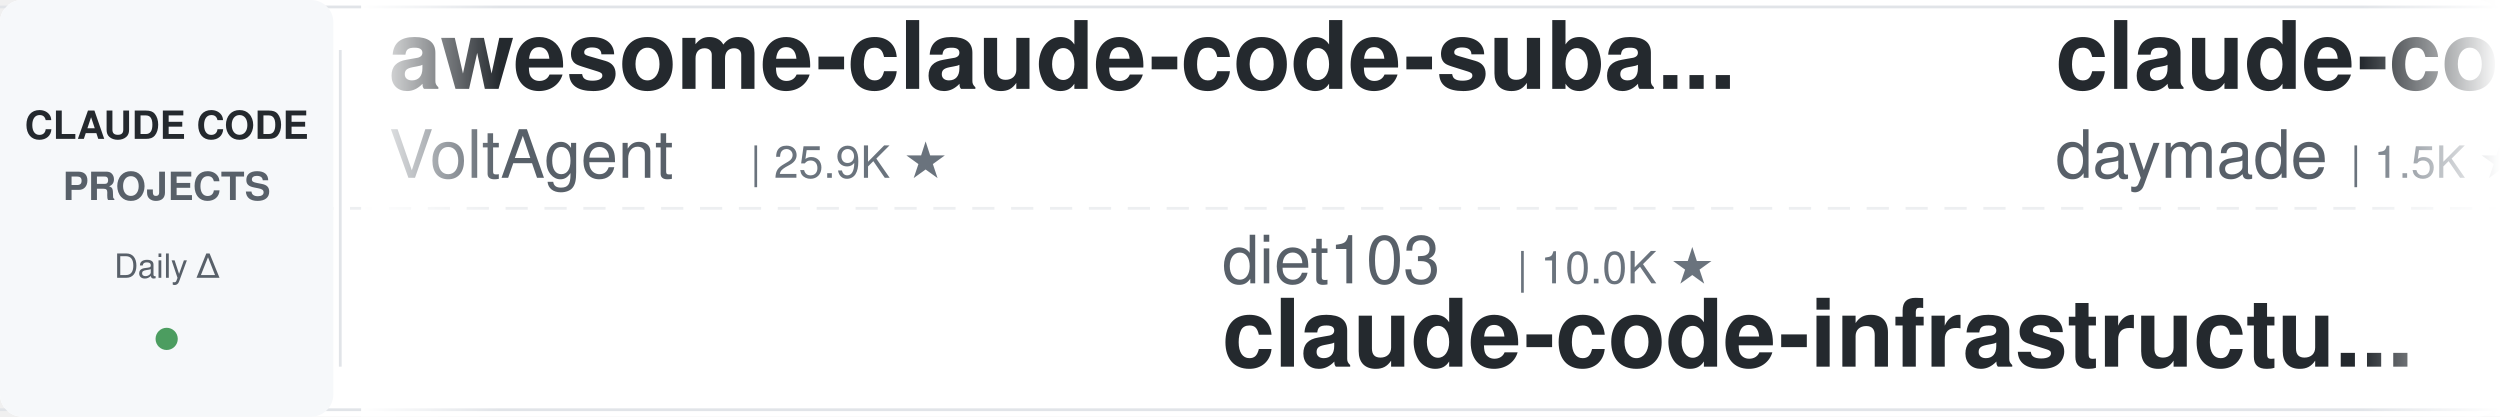
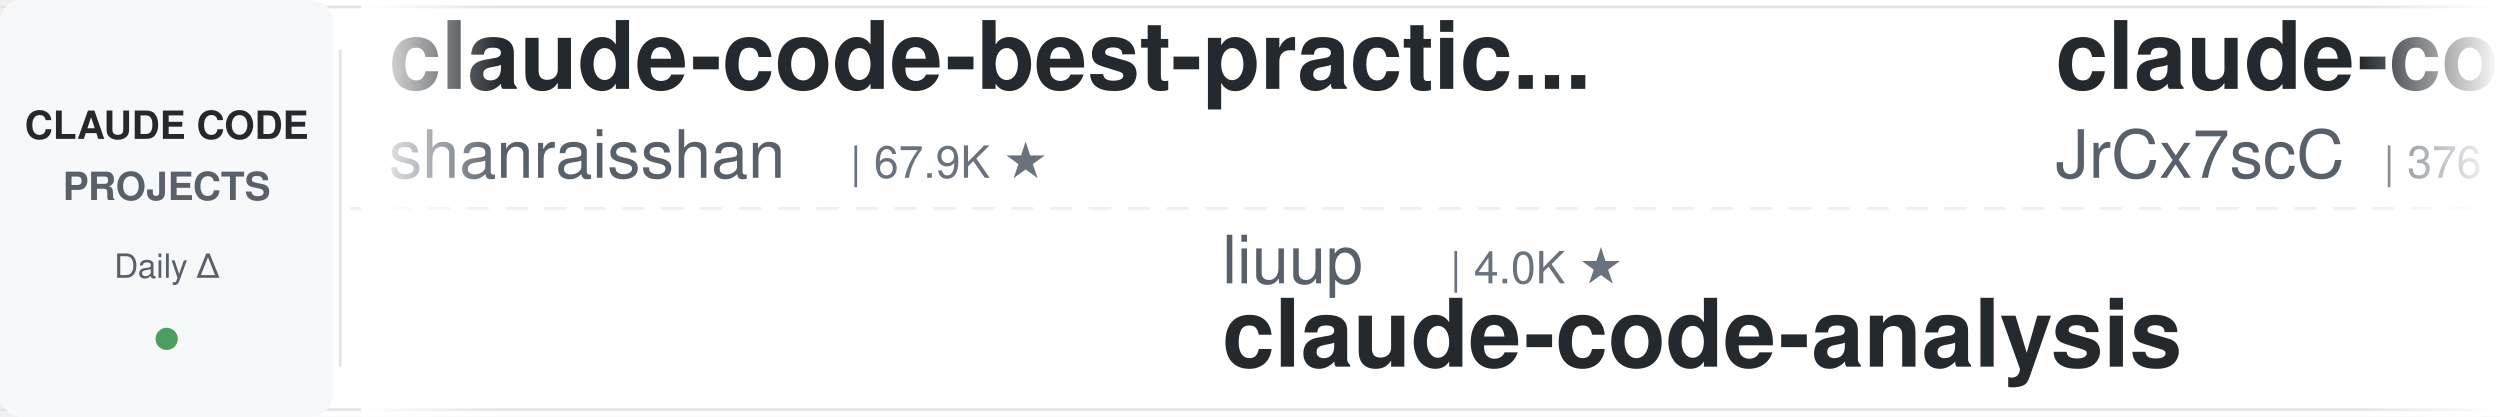
<svg xmlns="http://www.w3.org/2000/svg" width="900" height="150">
  <defs>
    <linearGradient id="leftFade" x1="0%" y1="0%" x2="100%" y2="0%">
      <stop offset="0%" style="stop-color:#ffffff;stop-opacity:1" />
      <stop offset="100%" style="stop-color:#ffffff;stop-opacity:0" />
    </linearGradient>
    <linearGradient id="rightFade" x1="0%" y1="0%" x2="100%" y2="0%">
      <stop offset="0%" style="stop-color:#ffffff;stop-opacity:0" />
      <stop offset="100%" style="stop-color:#ffffff;stop-opacity:1" />
    </linearGradient>
  </defs>
  <rect width="900" height="150" fill="#ffffff" rx="8" />
  <rect x="0" y="2" width="900" height="1" fill="#e1e4e8" />
  <rect x="0" y="147" width="900" height="1" fill="#e1e4e8" />
  <line x1="0" y1="75" x2="900" y2="75" stroke="#e1e4e8" stroke-width="1" stroke-dasharray="8 6" opacity="0.6" />
  <rect x="0" y="0" width="120" height="150" fill="#f6f8fa" rx="8" />
  <text x="60" y="50" font-family="-apple-system, BlinkMacSystemFont, 'Segoe UI', Helvetica, Arial, sans-serif" font-size="14" font-weight="600" fill="#24292e" text-anchor="middle">CLAUDE CODE</text>
  <text x="60" y="72" font-family="-apple-system, BlinkMacSystemFont, 'Segoe UI', Helvetica, Arial, sans-serif" font-size="14" font-weight="600" fill="#586069" text-anchor="middle">PROJECTS</text>
  <text x="60" y="100" font-family="-apple-system, BlinkMacSystemFont, 'Segoe UI', Helvetica, Arial, sans-serif" font-size="12" font-weight="500" fill="#586069" text-anchor="middle">Daily Δ</text>
  <circle cx="60" cy="122" r="4" fill="#22863a" opacity="0.8" />
  <rect x="122" y="18" width="1" height="114" fill="#e1e4e8" />
  <clipPath id="tickerClip">
    <rect x="130" y="0" width="770" height="150" />
  </clipPath>
  <g clip-path="url(#tickerClip)">
    <g id="tickerItems">
      <animateTransform attributeName="transform" attributeType="XML" type="translate" from="0 0" to="-3000 0" dur="54s" repeatCount="indefinite" />
      <g transform="translate(0, 0)">
-         <text x="140" y="32" font-family="-apple-system, BlinkMacSystemFont, 'Segoe UI', Helvetica, Arial, sans-serif" font-size="34" font-weight="600" fill="#24292e">awesome-claude-code-suba...</text>
-         <text x="140" y="64" font-family="-apple-system, BlinkMacSystemFont, 'Segoe UI', Helvetica, Arial, sans-serif" font-size="24" font-weight="400" fill="#586069">VoltAgent</text>
-         <text x="270" y="64" font-family="-apple-system, BlinkMacSystemFont, 'Segoe UI', Helvetica, Arial, sans-serif" font-size="16" font-weight="500" fill="#6a737d">| 25.9K ★</text>
+         <text x="140" y="32" font-family="-apple-system, BlinkMacSystemFont, 'Segoe UI', Helvetica, Arial, sans-serif" font-size="34" font-weight="600" fill="#24292e">claude-code-best-practic...</text>
+         <text x="140" y="64" font-family="-apple-system, BlinkMacSystemFont, 'Segoe UI', Helvetica, Arial, sans-serif" font-size="24" font-weight="400" fill="#586069">shanraisshan</text>
+         <text x="306" y="64" font-family="-apple-system, BlinkMacSystemFont, 'Segoe UI', Helvetica, Arial, sans-serif" font-size="16" font-weight="500" fill="#6a737d">| 67.9K ★</text>
      </g>
      <g transform="translate(300, 0)">
-         <text x="140" y="102" font-family="-apple-system, BlinkMacSystemFont, 'Segoe UI', Helvetica, Arial, sans-serif" font-size="24" font-weight="400" fill="#586069">diet103</text>
-         <text x="246" y="102" font-family="-apple-system, BlinkMacSystemFont, 'Segoe UI', Helvetica, Arial, sans-serif" font-size="16" font-weight="500" fill="#6a737d">| 10.0K ★</text>
-         <text x="140" y="132" font-family="-apple-system, BlinkMacSystemFont, 'Segoe UI', Helvetica, Arial, sans-serif" font-size="34" font-weight="600" fill="#24292e">claude-code-infrastructu...</text>
+         <text x="140" y="102" font-family="-apple-system, BlinkMacSystemFont, 'Segoe UI', Helvetica, Arial, sans-serif" font-size="24" font-weight="400" fill="#586069">liuup</text>
+         <text x="222" y="102" font-family="-apple-system, BlinkMacSystemFont, 'Segoe UI', Helvetica, Arial, sans-serif" font-size="16" font-weight="500" fill="#6a737d">| 4.0K ★</text>
+         <text x="140" y="132" font-family="-apple-system, BlinkMacSystemFont, 'Segoe UI', Helvetica, Arial, sans-serif" font-size="34" font-weight="600" fill="#24292e">claude-code-analysis</text>
      </g>
      <g transform="translate(600, 0)">
-         <text x="140" y="32" font-family="-apple-system, BlinkMacSystemFont, 'Segoe UI', Helvetica, Arial, sans-serif" font-size="34" font-weight="600" fill="#24292e">claude-code-skills</text>
-         <text x="140" y="64" font-family="-apple-system, BlinkMacSystemFont, 'Segoe UI', Helvetica, Arial, sans-serif" font-size="24" font-weight="400" fill="#586069">daymade</text>
-         <text x="246" y="64" font-family="-apple-system, BlinkMacSystemFont, 'Segoe UI', Helvetica, Arial, sans-serif" font-size="16" font-weight="500" fill="#6a737d">| 1.5K ★</text>
+         <text x="140" y="32" font-family="-apple-system, BlinkMacSystemFont, 'Segoe UI', Helvetica, Arial, sans-serif" font-size="34" font-weight="600" fill="#24292e">claude-code-source</text>
+         <text x="140" y="64" font-family="-apple-system, BlinkMacSystemFont, 'Segoe UI', Helvetica, Arial, sans-serif" font-size="24" font-weight="400" fill="#586069">JrCx7scC</text>
+         <text x="258" y="64" font-family="-apple-system, BlinkMacSystemFont, 'Segoe UI', Helvetica, Arial, sans-serif" font-size="16" font-weight="500" fill="#6a737d">| 376 ★</text>
      </g>
      <g transform="translate(900, 0)">
+         <text x="140" y="102" font-family="-apple-system, BlinkMacSystemFont, 'Segoe UI', Helvetica, Arial, sans-serif" font-size="24" font-weight="400" fill="#586069">Pimzino</text>
+         <text x="246" y="102" font-family="-apple-system, BlinkMacSystemFont, 'Segoe UI', Helvetica, Arial, sans-serif" font-size="16" font-weight="500" fill="#6a737d">| 3.9K ★</text>
+         <text x="140" y="132" font-family="-apple-system, BlinkMacSystemFont, 'Segoe UI', Helvetica, Arial, sans-serif" font-size="34" font-weight="600" fill="#24292e">claude-code-spec-workflo...</text>
+       </g>
+       <g transform="translate(1200, 0)">
+         <text x="140" y="32" font-family="-apple-system, BlinkMacSystemFont, 'Segoe UI', Helvetica, Arial, sans-serif" font-size="34" font-weight="600" fill="#24292e">ClaudeCodeAgents</text>
+         <text x="140" y="64" font-family="-apple-system, BlinkMacSystemFont, 'Segoe UI', Helvetica, Arial, sans-serif" font-size="24" font-weight="400" fill="#586069">darcyegb</text>
+         <text x="258" y="64" font-family="-apple-system, BlinkMacSystemFont, 'Segoe UI', Helvetica, Arial, sans-serif" font-size="16" font-weight="500" fill="#6a737d">| 780 ★</text>
+       </g>
+       <g transform="translate(1500, 0)">
+         <text x="140" y="102" font-family="-apple-system, BlinkMacSystemFont, 'Segoe UI', Helvetica, Arial, sans-serif" font-size="24" font-weight="400" fill="#586069">oboard</text>
+         <text x="234" y="102" font-family="-apple-system, BlinkMacSystemFont, 'Segoe UI', Helvetica, Arial, sans-serif" font-size="16" font-weight="500" fill="#6a737d">| 3.3K ★</text>
+         <text x="140" y="132" font-family="-apple-system, BlinkMacSystemFont, 'Segoe UI', Helvetica, Arial, sans-serif" font-size="34" font-weight="600" fill="#24292e">claude-code-rev</text>
+       </g>
+       <g transform="translate(1800, 0)">
+         <text x="140" y="32" font-family="-apple-system, BlinkMacSystemFont, 'Segoe UI', Helvetica, Arial, sans-serif" font-size="34" font-weight="600" fill="#24292e">claude-code-source</text>
+         <text x="140" y="64" font-family="-apple-system, BlinkMacSystemFont, 'Segoe UI', Helvetica, Arial, sans-serif" font-size="24" font-weight="400" fill="#586069">AprilNEA</text>
+         <text x="258" y="64" font-family="-apple-system, BlinkMacSystemFont, 'Segoe UI', Helvetica, Arial, sans-serif" font-size="16" font-weight="500" fill="#6a737d">| 394 ★</text>
+       </g>
+       <g transform="translate(2100, 0)">
        <text x="140" y="102" font-family="-apple-system, BlinkMacSystemFont, 'Segoe UI', Helvetica, Arial, sans-serif" font-size="24" font-weight="400" fill="#586069">wanshuiyin</text>
        <text x="282" y="102" font-family="-apple-system, BlinkMacSystemFont, 'Segoe UI', Helvetica, Arial, sans-serif" font-size="16" font-weight="500" fill="#6a737d">| 17.8K ★</text>
        <text x="140" y="132" font-family="-apple-system, BlinkMacSystemFont, 'Segoe UI', Helvetica, Arial, sans-serif" font-size="34" font-weight="600" fill="#24292e">Auto-claude-code-researc...</text>
      </g>
-       <g transform="translate(1200, 0)">
-         <text x="140" y="32" font-family="-apple-system, BlinkMacSystemFont, 'Segoe UI', Helvetica, Arial, sans-serif" font-size="34" font-weight="600" fill="#24292e">free-claude-code</text>
-         <text x="140" y="64" font-family="-apple-system, BlinkMacSystemFont, 'Segoe UI', Helvetica, Arial, sans-serif" font-size="24" font-weight="400" fill="#586069">Alishahryar1</text>
-         <text x="306" y="64" font-family="-apple-system, BlinkMacSystemFont, 'Segoe UI', Helvetica, Arial, sans-serif" font-size="16" font-weight="500" fill="#6a737d">| 62.2K ★</text>
-       </g>
-       <g transform="translate(1500, 0)">
-         <text x="140" y="102" font-family="-apple-system, BlinkMacSystemFont, 'Segoe UI', Helvetica, Arial, sans-serif" font-size="24" font-weight="400" fill="#586069">disler</text>
-         <text x="234" y="102" font-family="-apple-system, BlinkMacSystemFont, 'Segoe UI', Helvetica, Arial, sans-serif" font-size="16" font-weight="500" fill="#6a737d">| 3.9K ★</text>
-         <text x="140" y="132" font-family="-apple-system, BlinkMacSystemFont, 'Segoe UI', Helvetica, Arial, sans-serif" font-size="34" font-weight="600" fill="#24292e">claude-code-hooks-master...</text>
-       </g>
-       <g transform="translate(1800, 0)">
-         <text x="140" y="32" font-family="-apple-system, BlinkMacSystemFont, 'Segoe UI', Helvetica, Arial, sans-serif" font-size="34" font-weight="600" fill="#24292e">ECC</text>
-         <text x="140" y="64" font-family="-apple-system, BlinkMacSystemFont, 'Segoe UI', Helvetica, Arial, sans-serif" font-size="24" font-weight="400" fill="#586069">affaan-m</text>
-         <text x="258" y="64" font-family="-apple-system, BlinkMacSystemFont, 'Segoe UI', Helvetica, Arial, sans-serif" font-size="16" font-weight="500" fill="#6a737d">| 285.0K ★</text>
-       </g>
-       <g transform="translate(2100, 0)">
-         <text x="140" y="102" font-family="-apple-system, BlinkMacSystemFont, 'Segoe UI', Helvetica, Arial, sans-serif" font-size="24" font-weight="400" fill="#586069">disler</text>
-         <text x="234" y="102" font-family="-apple-system, BlinkMacSystemFont, 'Segoe UI', Helvetica, Arial, sans-serif" font-size="16" font-weight="500" fill="#6a737d">| 1.7K ★</text>
-         <text x="140" y="132" font-family="-apple-system, BlinkMacSystemFont, 'Segoe UI', Helvetica, Arial, sans-serif" font-size="34" font-weight="600" fill="#24292e">pi-vs-claude-code</text>
-       </g>
      <g transform="translate(2400, 0)">
-         <text x="140" y="32" font-family="-apple-system, BlinkMacSystemFont, 'Segoe UI', Helvetica, Arial, sans-serif" font-size="34" font-weight="600" fill="#24292e">Dive-into-Claude-Code</text>
-         <text x="140" y="64" font-family="-apple-system, BlinkMacSystemFont, 'Segoe UI', Helvetica, Arial, sans-serif" font-size="24" font-weight="400" fill="#586069">VILA-Lab</text>
-         <text x="258" y="64" font-family="-apple-system, BlinkMacSystemFont, 'Segoe UI', Helvetica, Arial, sans-serif" font-size="16" font-weight="500" fill="#6a737d">| 2.2K ★</text>
+         <text x="140" y="32" font-family="-apple-system, BlinkMacSystemFont, 'Segoe UI', Helvetica, Arial, sans-serif" font-size="34" font-weight="600" fill="#24292e">awesome-claude-code-tool...</text>
+         <text x="140" y="64" font-family="-apple-system, BlinkMacSystemFont, 'Segoe UI', Helvetica, Arial, sans-serif" font-size="24" font-weight="400" fill="#586069">rohitg00</text>
+         <text x="258" y="64" font-family="-apple-system, BlinkMacSystemFont, 'Segoe UI', Helvetica, Arial, sans-serif" font-size="16" font-weight="500" fill="#6a737d">| 2.7K ★</text>
      </g>
      <g transform="translate(2700, 0)">
-         <text x="140" y="102" font-family="-apple-system, BlinkMacSystemFont, 'Segoe UI', Helvetica, Arial, sans-serif" font-size="24" font-weight="400" fill="#586069">davila7</text>
-         <text x="246" y="102" font-family="-apple-system, BlinkMacSystemFont, 'Segoe UI', Helvetica, Arial, sans-serif" font-size="16" font-weight="500" fill="#6a737d">| 32.8K ★</text>
-         <text x="140" y="132" font-family="-apple-system, BlinkMacSystemFont, 'Segoe UI', Helvetica, Arial, sans-serif" font-size="34" font-weight="600" fill="#24292e">claude-code-templates</text>
+         <text x="140" y="102" font-family="-apple-system, BlinkMacSystemFont, 'Segoe UI', Helvetica, Arial, sans-serif" font-size="24" font-weight="400" fill="#586069">xu-xiang</text>
+         <text x="258" y="102" font-family="-apple-system, BlinkMacSystemFont, 'Segoe UI', Helvetica, Arial, sans-serif" font-size="16" font-weight="500" fill="#6a737d">| 2.0K ★</text>
+         <text x="140" y="132" font-family="-apple-system, BlinkMacSystemFont, 'Segoe UI', Helvetica, Arial, sans-serif" font-size="34" font-weight="600" fill="#24292e">everything-claude-code-z...</text>
      </g>
      <g transform="translate(3000, 0)">
-         <text x="140" y="32" font-family="-apple-system, BlinkMacSystemFont, 'Segoe UI', Helvetica, Arial, sans-serif" font-size="34" font-weight="600" fill="#24292e">awesome-claude-code-suba...</text>
-         <text x="140" y="64" font-family="-apple-system, BlinkMacSystemFont, 'Segoe UI', Helvetica, Arial, sans-serif" font-size="24" font-weight="400" fill="#586069">VoltAgent</text>
-         <text x="270" y="64" font-family="-apple-system, BlinkMacSystemFont, 'Segoe UI', Helvetica, Arial, sans-serif" font-size="16" font-weight="500" fill="#6a737d">| 25.9K ★</text>
+         <text x="140" y="32" font-family="-apple-system, BlinkMacSystemFont, 'Segoe UI', Helvetica, Arial, sans-serif" font-size="34" font-weight="600" fill="#24292e">claude-code-best-practic...</text>
+         <text x="140" y="64" font-family="-apple-system, BlinkMacSystemFont, 'Segoe UI', Helvetica, Arial, sans-serif" font-size="24" font-weight="400" fill="#586069">shanraisshan</text>
+         <text x="306" y="64" font-family="-apple-system, BlinkMacSystemFont, 'Segoe UI', Helvetica, Arial, sans-serif" font-size="16" font-weight="500" fill="#6a737d">| 67.9K ★</text>
      </g>
      <g transform="translate(3300, 0)">
-         <text x="140" y="102" font-family="-apple-system, BlinkMacSystemFont, 'Segoe UI', Helvetica, Arial, sans-serif" font-size="24" font-weight="400" fill="#586069">diet103</text>
-         <text x="246" y="102" font-family="-apple-system, BlinkMacSystemFont, 'Segoe UI', Helvetica, Arial, sans-serif" font-size="16" font-weight="500" fill="#6a737d">| 10.0K ★</text>
-         <text x="140" y="132" font-family="-apple-system, BlinkMacSystemFont, 'Segoe UI', Helvetica, Arial, sans-serif" font-size="34" font-weight="600" fill="#24292e">claude-code-infrastructu...</text>
+         <text x="140" y="102" font-family="-apple-system, BlinkMacSystemFont, 'Segoe UI', Helvetica, Arial, sans-serif" font-size="24" font-weight="400" fill="#586069">liuup</text>
+         <text x="222" y="102" font-family="-apple-system, BlinkMacSystemFont, 'Segoe UI', Helvetica, Arial, sans-serif" font-size="16" font-weight="500" fill="#6a737d">| 4.0K ★</text>
+         <text x="140" y="132" font-family="-apple-system, BlinkMacSystemFont, 'Segoe UI', Helvetica, Arial, sans-serif" font-size="34" font-weight="600" fill="#24292e">claude-code-analysis</text>
      </g>
      <g transform="translate(3600, 0)">
-         <text x="140" y="32" font-family="-apple-system, BlinkMacSystemFont, 'Segoe UI', Helvetica, Arial, sans-serif" font-size="34" font-weight="600" fill="#24292e">claude-code-skills</text>
-         <text x="140" y="64" font-family="-apple-system, BlinkMacSystemFont, 'Segoe UI', Helvetica, Arial, sans-serif" font-size="24" font-weight="400" fill="#586069">daymade</text>
-         <text x="246" y="64" font-family="-apple-system, BlinkMacSystemFont, 'Segoe UI', Helvetica, Arial, sans-serif" font-size="16" font-weight="500" fill="#6a737d">| 1.5K ★</text>
+         <text x="140" y="32" font-family="-apple-system, BlinkMacSystemFont, 'Segoe UI', Helvetica, Arial, sans-serif" font-size="34" font-weight="600" fill="#24292e">claude-code-source</text>
+         <text x="140" y="64" font-family="-apple-system, BlinkMacSystemFont, 'Segoe UI', Helvetica, Arial, sans-serif" font-size="24" font-weight="400" fill="#586069">JrCx7scC</text>
+         <text x="258" y="64" font-family="-apple-system, BlinkMacSystemFont, 'Segoe UI', Helvetica, Arial, sans-serif" font-size="16" font-weight="500" fill="#6a737d">| 376 ★</text>
      </g>
      <g transform="translate(3900, 0)">
-         <text x="140" y="102" font-family="-apple-system, BlinkMacSystemFont, 'Segoe UI', Helvetica, Arial, sans-serif" font-size="24" font-weight="400" fill="#586069">wanshuiyin</text>
-         <text x="282" y="102" font-family="-apple-system, BlinkMacSystemFont, 'Segoe UI', Helvetica, Arial, sans-serif" font-size="16" font-weight="500" fill="#6a737d">| 17.8K ★</text>
-         <text x="140" y="132" font-family="-apple-system, BlinkMacSystemFont, 'Segoe UI', Helvetica, Arial, sans-serif" font-size="34" font-weight="600" fill="#24292e">Auto-claude-code-researc...</text>
+         <text x="140" y="102" font-family="-apple-system, BlinkMacSystemFont, 'Segoe UI', Helvetica, Arial, sans-serif" font-size="24" font-weight="400" fill="#586069">Pimzino</text>
+         <text x="246" y="102" font-family="-apple-system, BlinkMacSystemFont, 'Segoe UI', Helvetica, Arial, sans-serif" font-size="16" font-weight="500" fill="#6a737d">| 3.9K ★</text>
+         <text x="140" y="132" font-family="-apple-system, BlinkMacSystemFont, 'Segoe UI', Helvetica, Arial, sans-serif" font-size="34" font-weight="600" fill="#24292e">claude-code-spec-workflo...</text>
      </g>
    </g>
  </g>
  <rect x="130" y="0" width="50" height="150" fill="url(#leftFade)" />
  <rect x="850" y="0" width="50" height="150" fill="url(#rightFade)" />
</svg>
